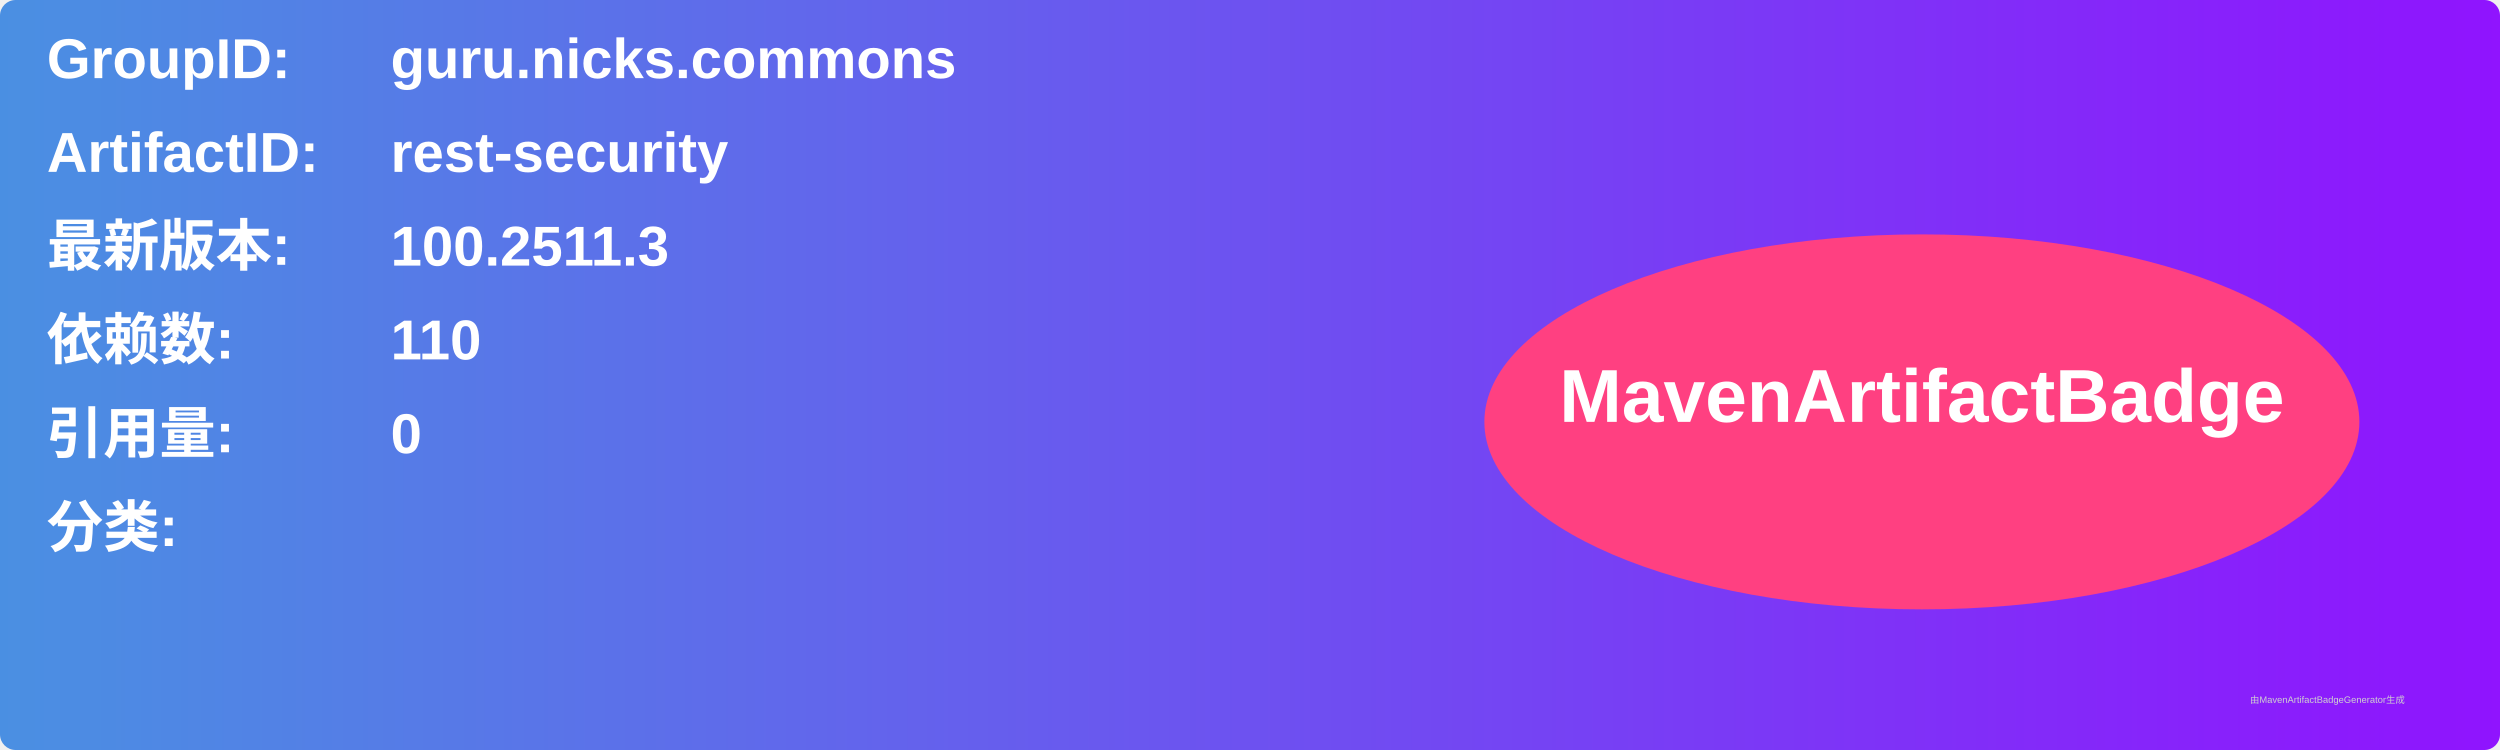
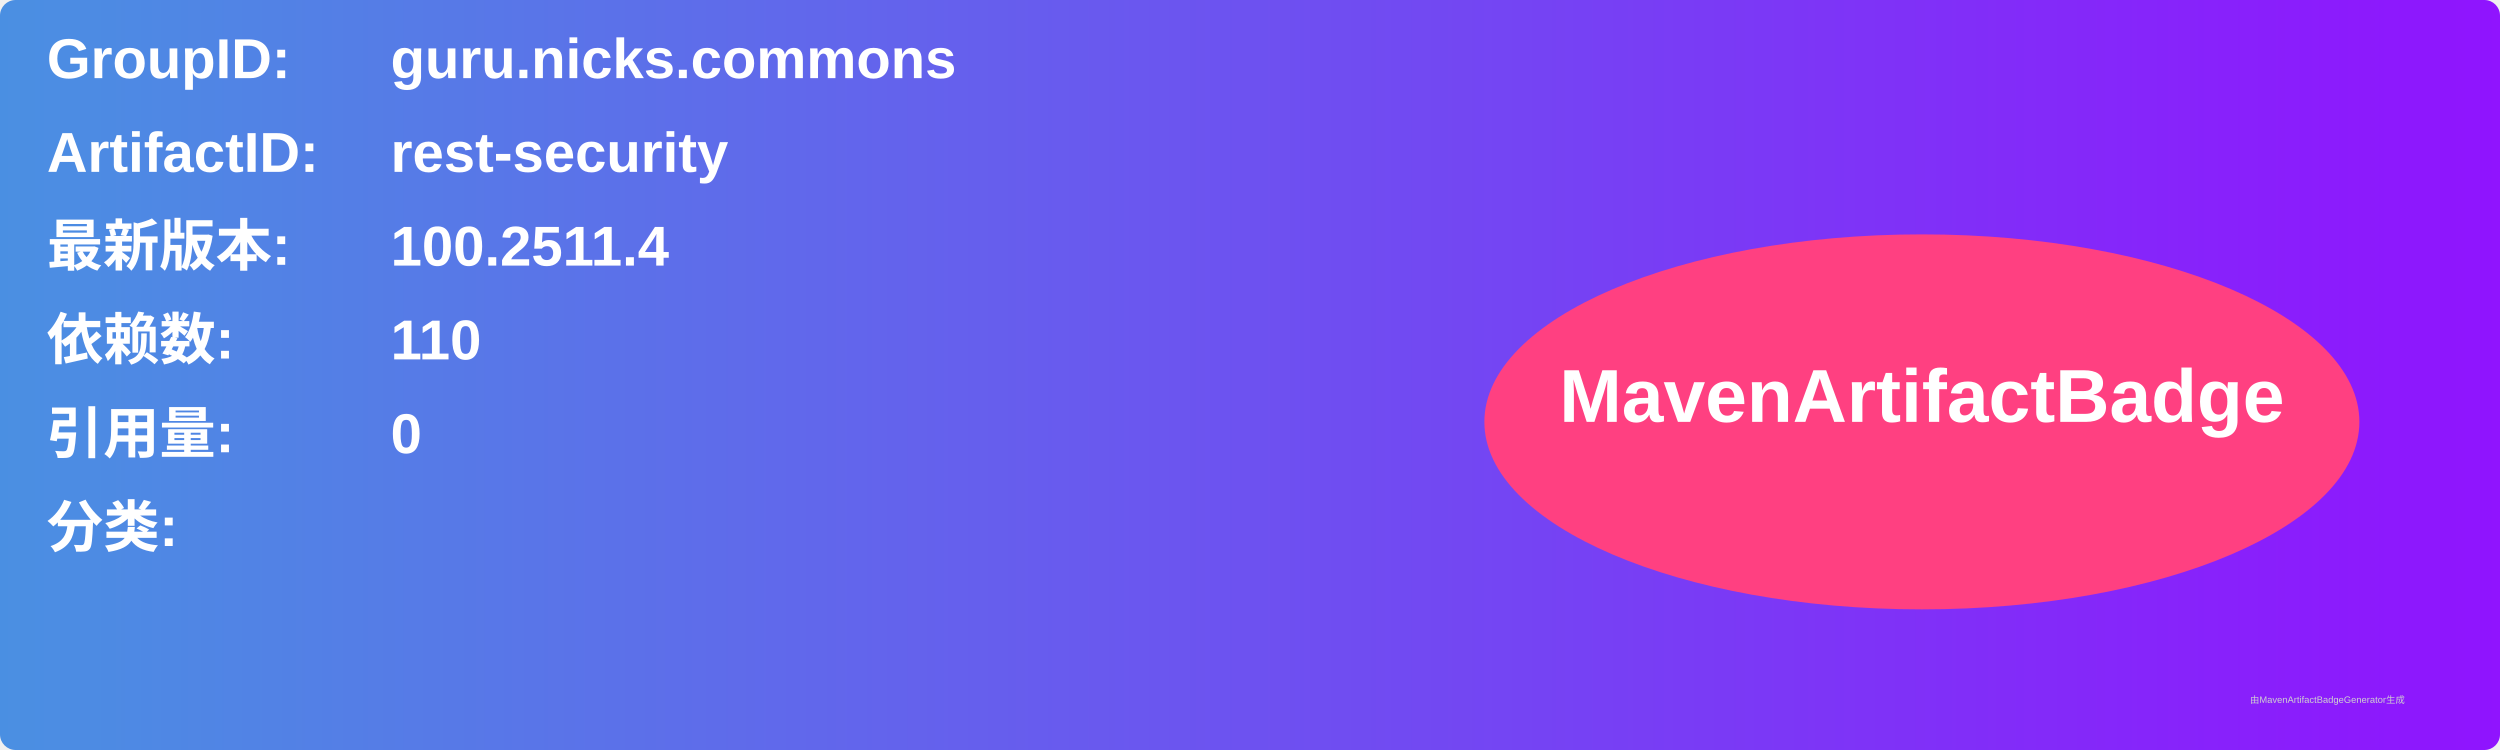
<svg xmlns="http://www.w3.org/2000/svg" width="800" height="240" viewBox="0 0 800 240">
  <linearGradient id="grad" x1="0%" y1="0%" x2="100%" y2="0%">
    <stop offset="0%" stop-color="#4a90e2" />
    <stop offset="100%" stop-color="#9013fe" />
  </linearGradient>
  <rect width="100%" height="100%" rx="5" ry="5" fill="url(#grad)" />
  <g transform="translate(15, 15)">
    <text x="0" y="10" font-family="Arial" font-size="18" fill="white" font-weight="bold" width="260">GroupID:</text>
    <text x="110" y="10" font-family="Arial" font-size="18" fill="white" font-weight="bold" width="460">guru.nicks.commons</text>
    <text x="0" y="40" font-family="Arial" font-size="18" fill="white" font-weight="bold" width="260">ArtifactID:</text>
    <text x="110" y="40" font-family="Arial" font-size="18" fill="white" font-weight="bold" width="460">rest-security</text>
    <text x="0" y="70" font-family="Arial" font-size="18" fill="white" font-weight="bold">最新版本:</text>
    <text x="110" y="70" font-family="Arial" font-size="18" fill="white" font-weight="bold">
-       <tspan font-weight="bold">100.2511.3</tspan>
+       <tspan font-weight="bold">100.2511.4</tspan>
    </text>
    <text x="0" y="100" font-family="Arial" font-size="18" fill="white" font-weight="bold">依赖数: </text>
    <text x="110" y="100" font-family="Arial" font-size="18" fill="white">
      <tspan font-weight="bold">110</tspan>
    </text>
    <text x="0" y="130" font-family="Arial" font-size="18" fill="white" font-weight="bold">引用量: </text>
    <text x="110" y="130" font-family="Arial" font-size="18" fill="white">
      <tspan font-weight="bold">0</tspan>
    </text>
    <text x="0" y="160" font-family="Arial" font-size="18" fill="white" font-weight="bold">分类:</text>
    <text x="10" y="190" font-family="Arial" font-size="10" fill="white">
      <tspan font-weight="bold" />
    </text>
    <ellipse cx="600" cy="120" rx="140" ry="60" fill="#ff4081" />
    <text x="600" y="120" text-anchor="middle" font-family="Arial" font-size="24" fill="white" font-weight="bold">MavenArtifactBadge</text>
  </g>
  <text x="720" y="225" font-family="Arial" font-size="3" fill="#d0d0d0">由MavenArtifactBadgeGenerator生成</text>
</svg>
